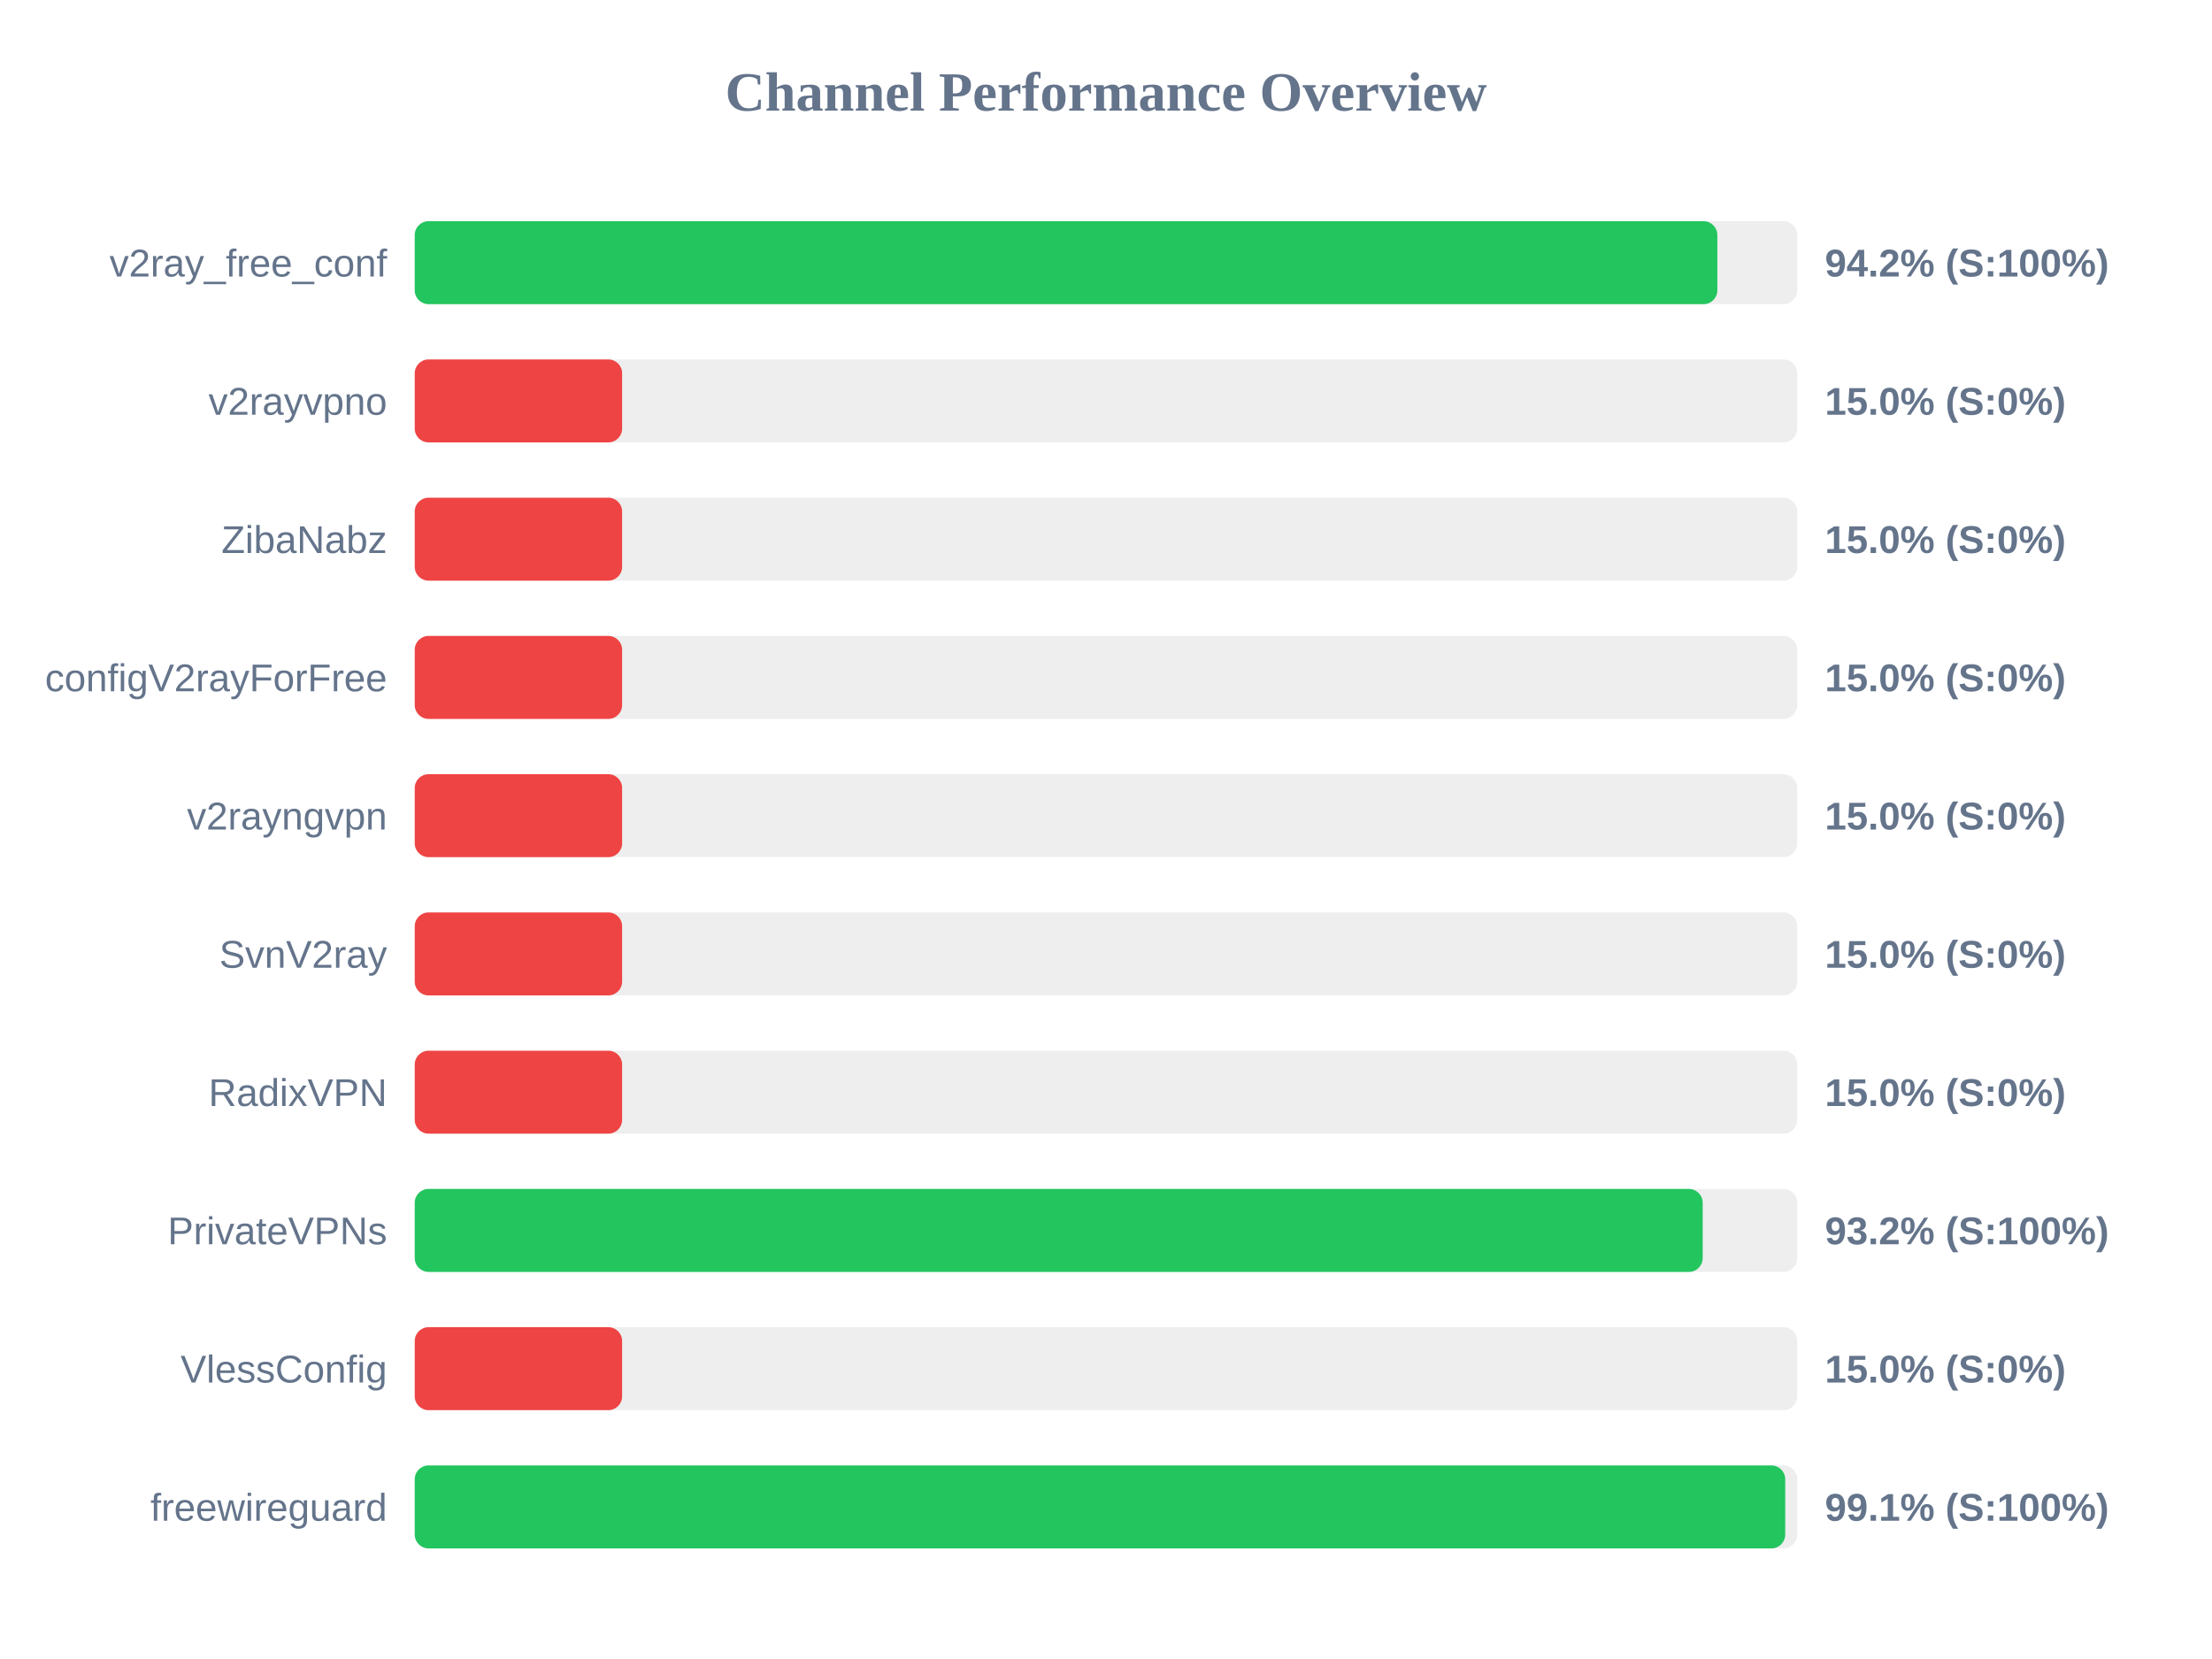
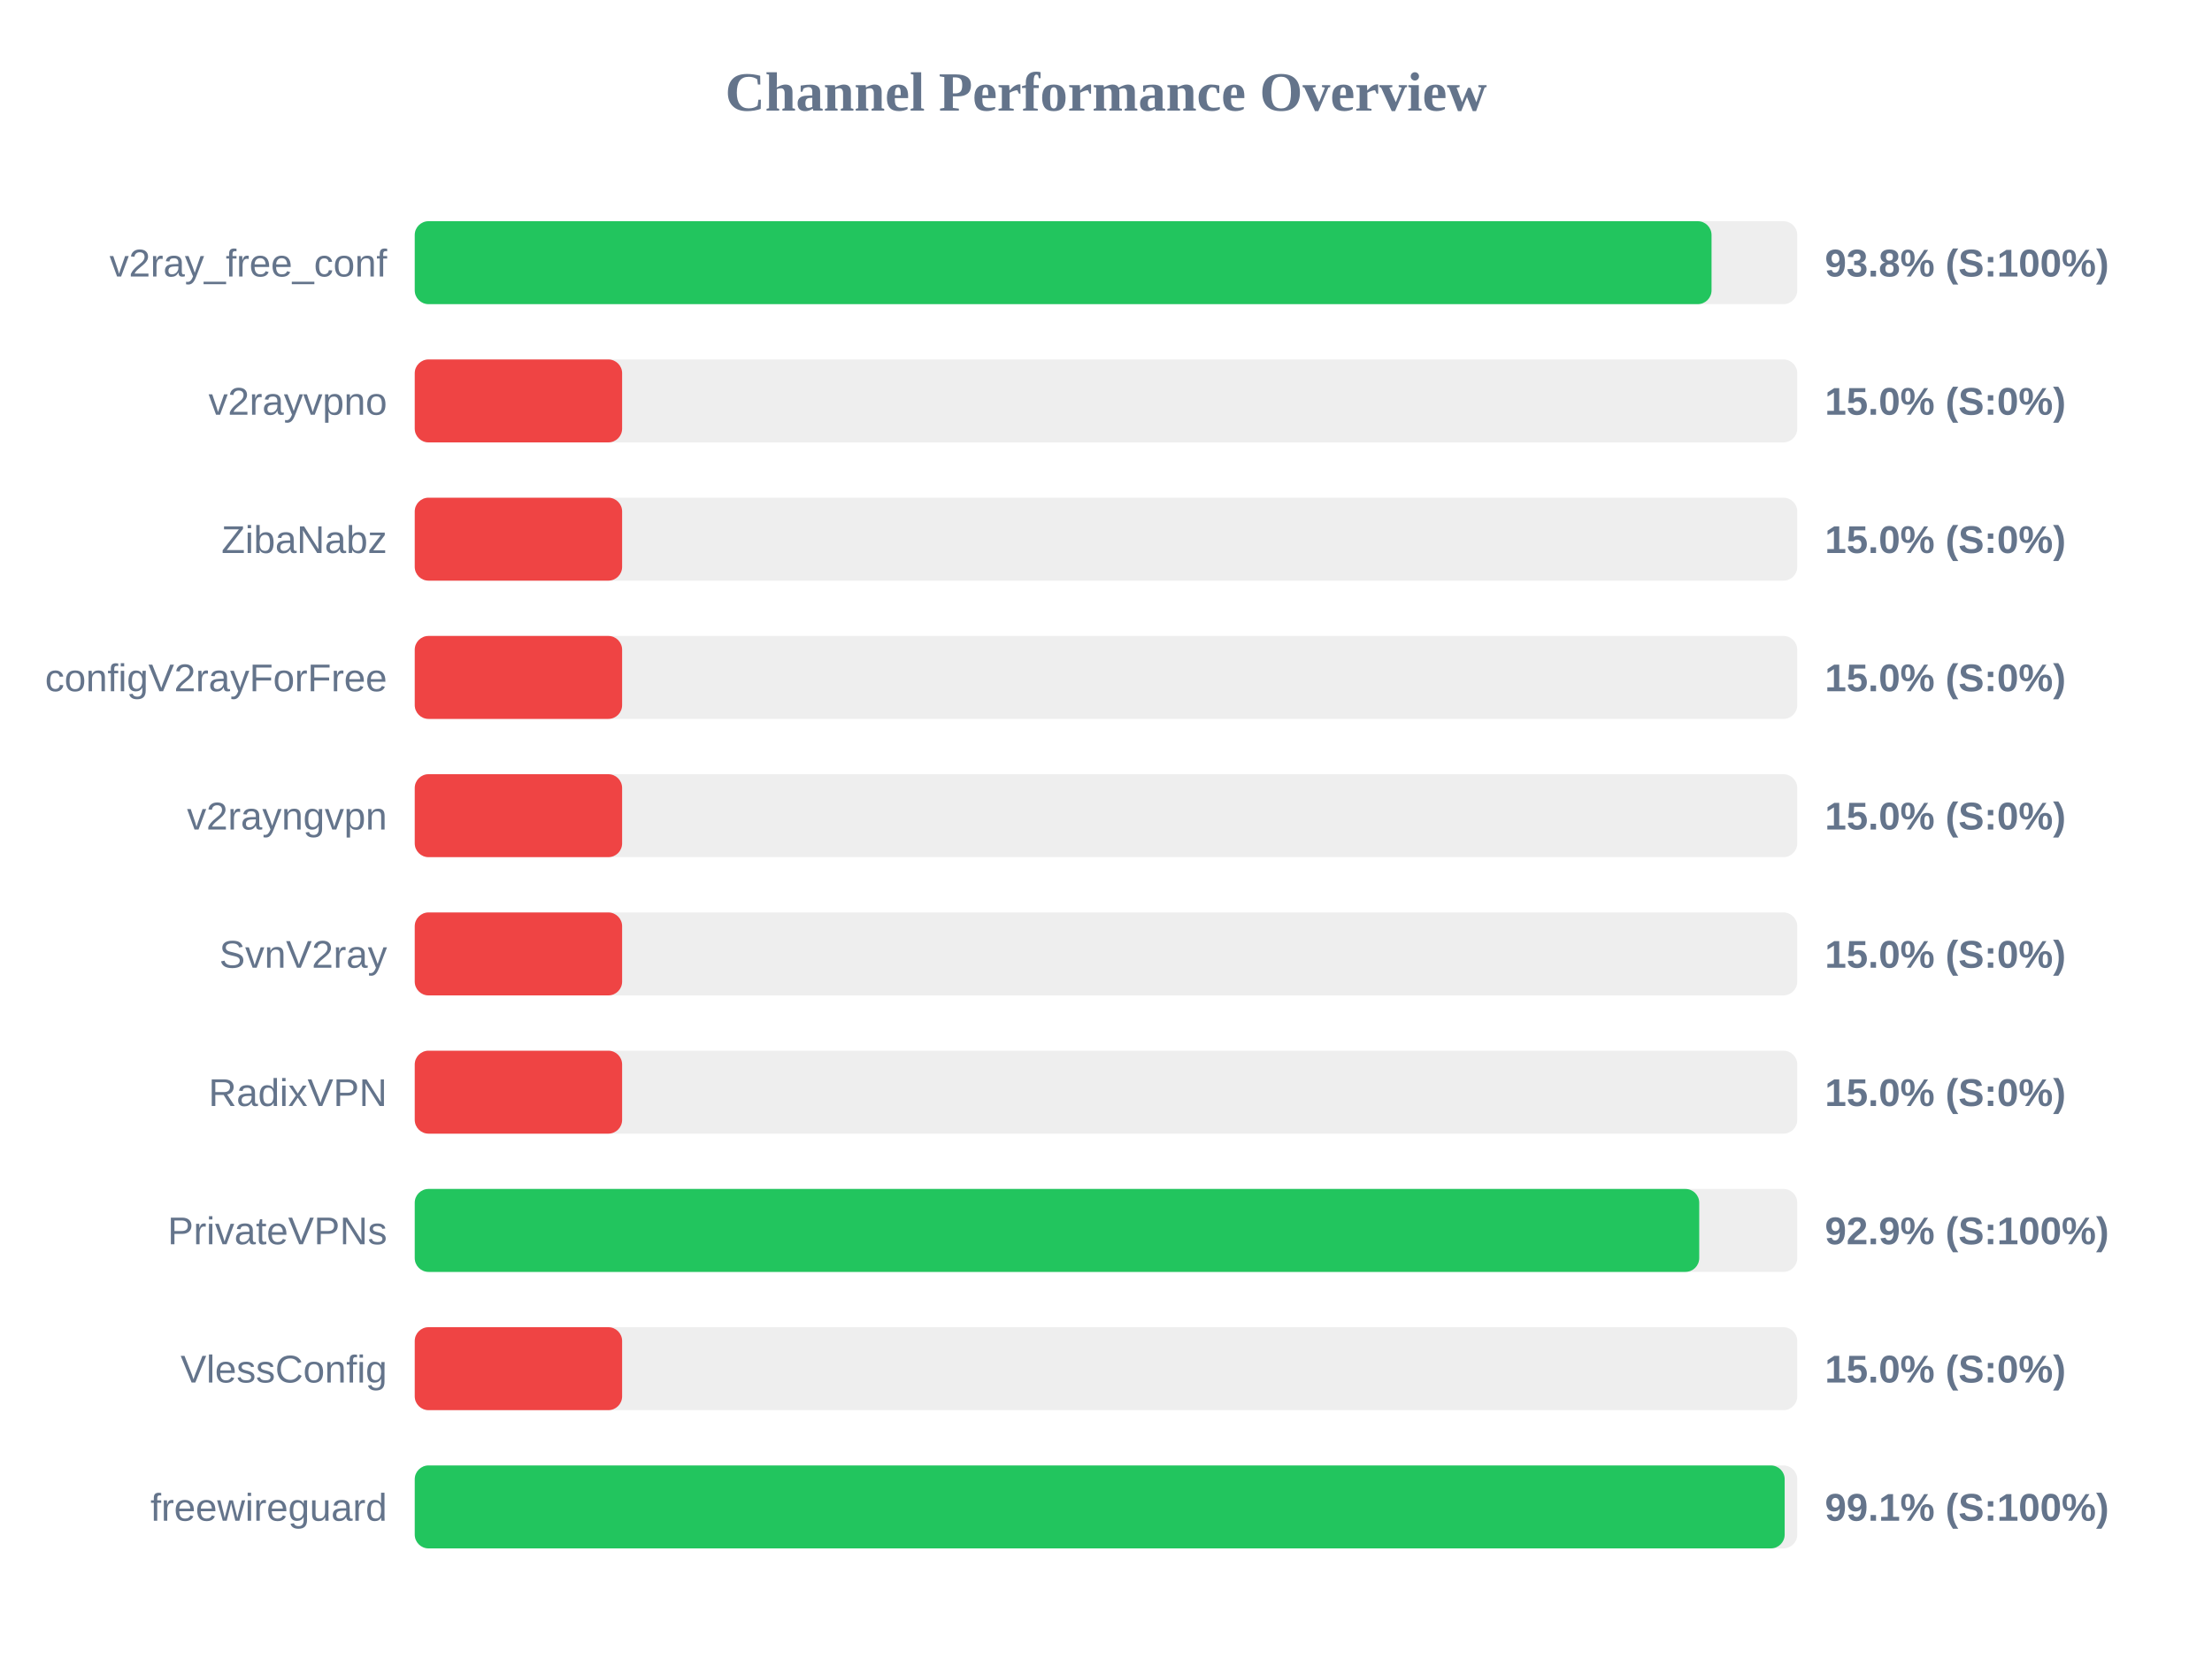
<svg xmlns="http://www.w3.org/2000/svg" width="800" height="600" version="1.1">
  <style>
        .row { font: 14px Arial; fill: #64748b; }
        .score { font: bold 14px Arial; fill: #64748b; }
    </style>
  <text x="400" y="40" text-anchor="middle" font-size="20px" font-weight="bold" fill="#64748b">Channel Performance Overview</text>
  <rect x="150" y="80" width="500" height="30" fill="#eee" rx="5" />
-   <rect x="150" y="80" width="471.1" height="30" fill="#22c55e" rx="5" />
+   <rect x="150" y="80" width="469.0" height="30" fill="#22c55e" rx="5" />
  <text x="140" y="100" text-anchor="end" class="row">v2ray_free_conf</text>
-   <text x="660" y="100" text-anchor="start" class="score">94.2% (S:100%)</text>
+   <text x="660" y="100" text-anchor="start" class="score">93.8% (S:100%)</text>
  <rect x="150" y="130" width="500" height="30" fill="#eee" rx="5" />
  <rect x="150" y="130" width="75.0" height="30" fill="#ef4444" rx="5" />
  <text x="140" y="150" text-anchor="end" class="row">v2rayvpno</text>
  <text x="660" y="150" text-anchor="start" class="score">15.0% (S:0%)</text>
  <rect x="150" y="180" width="500" height="30" fill="#eee" rx="5" />
  <rect x="150" y="180" width="75.0" height="30" fill="#ef4444" rx="5" />
  <text x="140" y="200" text-anchor="end" class="row">ZibaNabz</text>
  <text x="660" y="200" text-anchor="start" class="score">15.0% (S:0%)</text>
  <rect x="150" y="230" width="500" height="30" fill="#eee" rx="5" />
  <rect x="150" y="230" width="75.0" height="30" fill="#ef4444" rx="5" />
  <text x="140" y="250" text-anchor="end" class="row">configV2rayForFree</text>
  <text x="660" y="250" text-anchor="start" class="score">15.0% (S:0%)</text>
  <rect x="150" y="280" width="500" height="30" fill="#eee" rx="5" />
  <rect x="150" y="280" width="75.0" height="30" fill="#ef4444" rx="5" />
  <text x="140" y="300" text-anchor="end" class="row">v2rayngvpn</text>
  <text x="660" y="300" text-anchor="start" class="score">15.0% (S:0%)</text>
  <rect x="150" y="330" width="500" height="30" fill="#eee" rx="5" />
  <rect x="150" y="330" width="75.0" height="30" fill="#ef4444" rx="5" />
  <text x="140" y="350" text-anchor="end" class="row">SvnV2ray</text>
  <text x="660" y="350" text-anchor="start" class="score">15.0% (S:0%)</text>
  <rect x="150" y="380" width="500" height="30" fill="#eee" rx="5" />
  <rect x="150" y="380" width="75.0" height="30" fill="#ef4444" rx="5" />
  <text x="140" y="400" text-anchor="end" class="row">RadixVPN</text>
  <text x="660" y="400" text-anchor="start" class="score">15.0% (S:0%)</text>
  <rect x="150" y="430" width="500" height="30" fill="#eee" rx="5" />
-   <rect x="150" y="430" width="465.8" height="30" fill="#22c55e" rx="5" />
+   <rect x="150" y="430" width="464.55" height="30" fill="#22c55e" rx="5" />
  <text x="140" y="450" text-anchor="end" class="row">PrivateVPNs</text>
-   <text x="660" y="450" text-anchor="start" class="score">93.2% (S:100%)</text>
+   <text x="660" y="450" text-anchor="start" class="score">92.9% (S:100%)</text>
  <rect x="150" y="480" width="500" height="30" fill="#eee" rx="5" />
  <rect x="150" y="480" width="75.0" height="30" fill="#ef4444" rx="5" />
  <text x="140" y="500" text-anchor="end" class="row">VlessConfig</text>
  <text x="660" y="500" text-anchor="start" class="score">15.0% (S:0%)</text>
  <rect x="150" y="530" width="500" height="30" fill="#eee" rx="5" />
-   <rect x="150" y="530" width="495.65" height="30" fill="#22c55e" rx="5" />
+   <rect x="150" y="530" width="495.45" height="30" fill="#22c55e" rx="5" />
  <text x="140" y="550" text-anchor="end" class="row">freewireguard</text>
  <text x="660" y="550" text-anchor="start" class="score">99.1% (S:100%)</text>
</svg>
